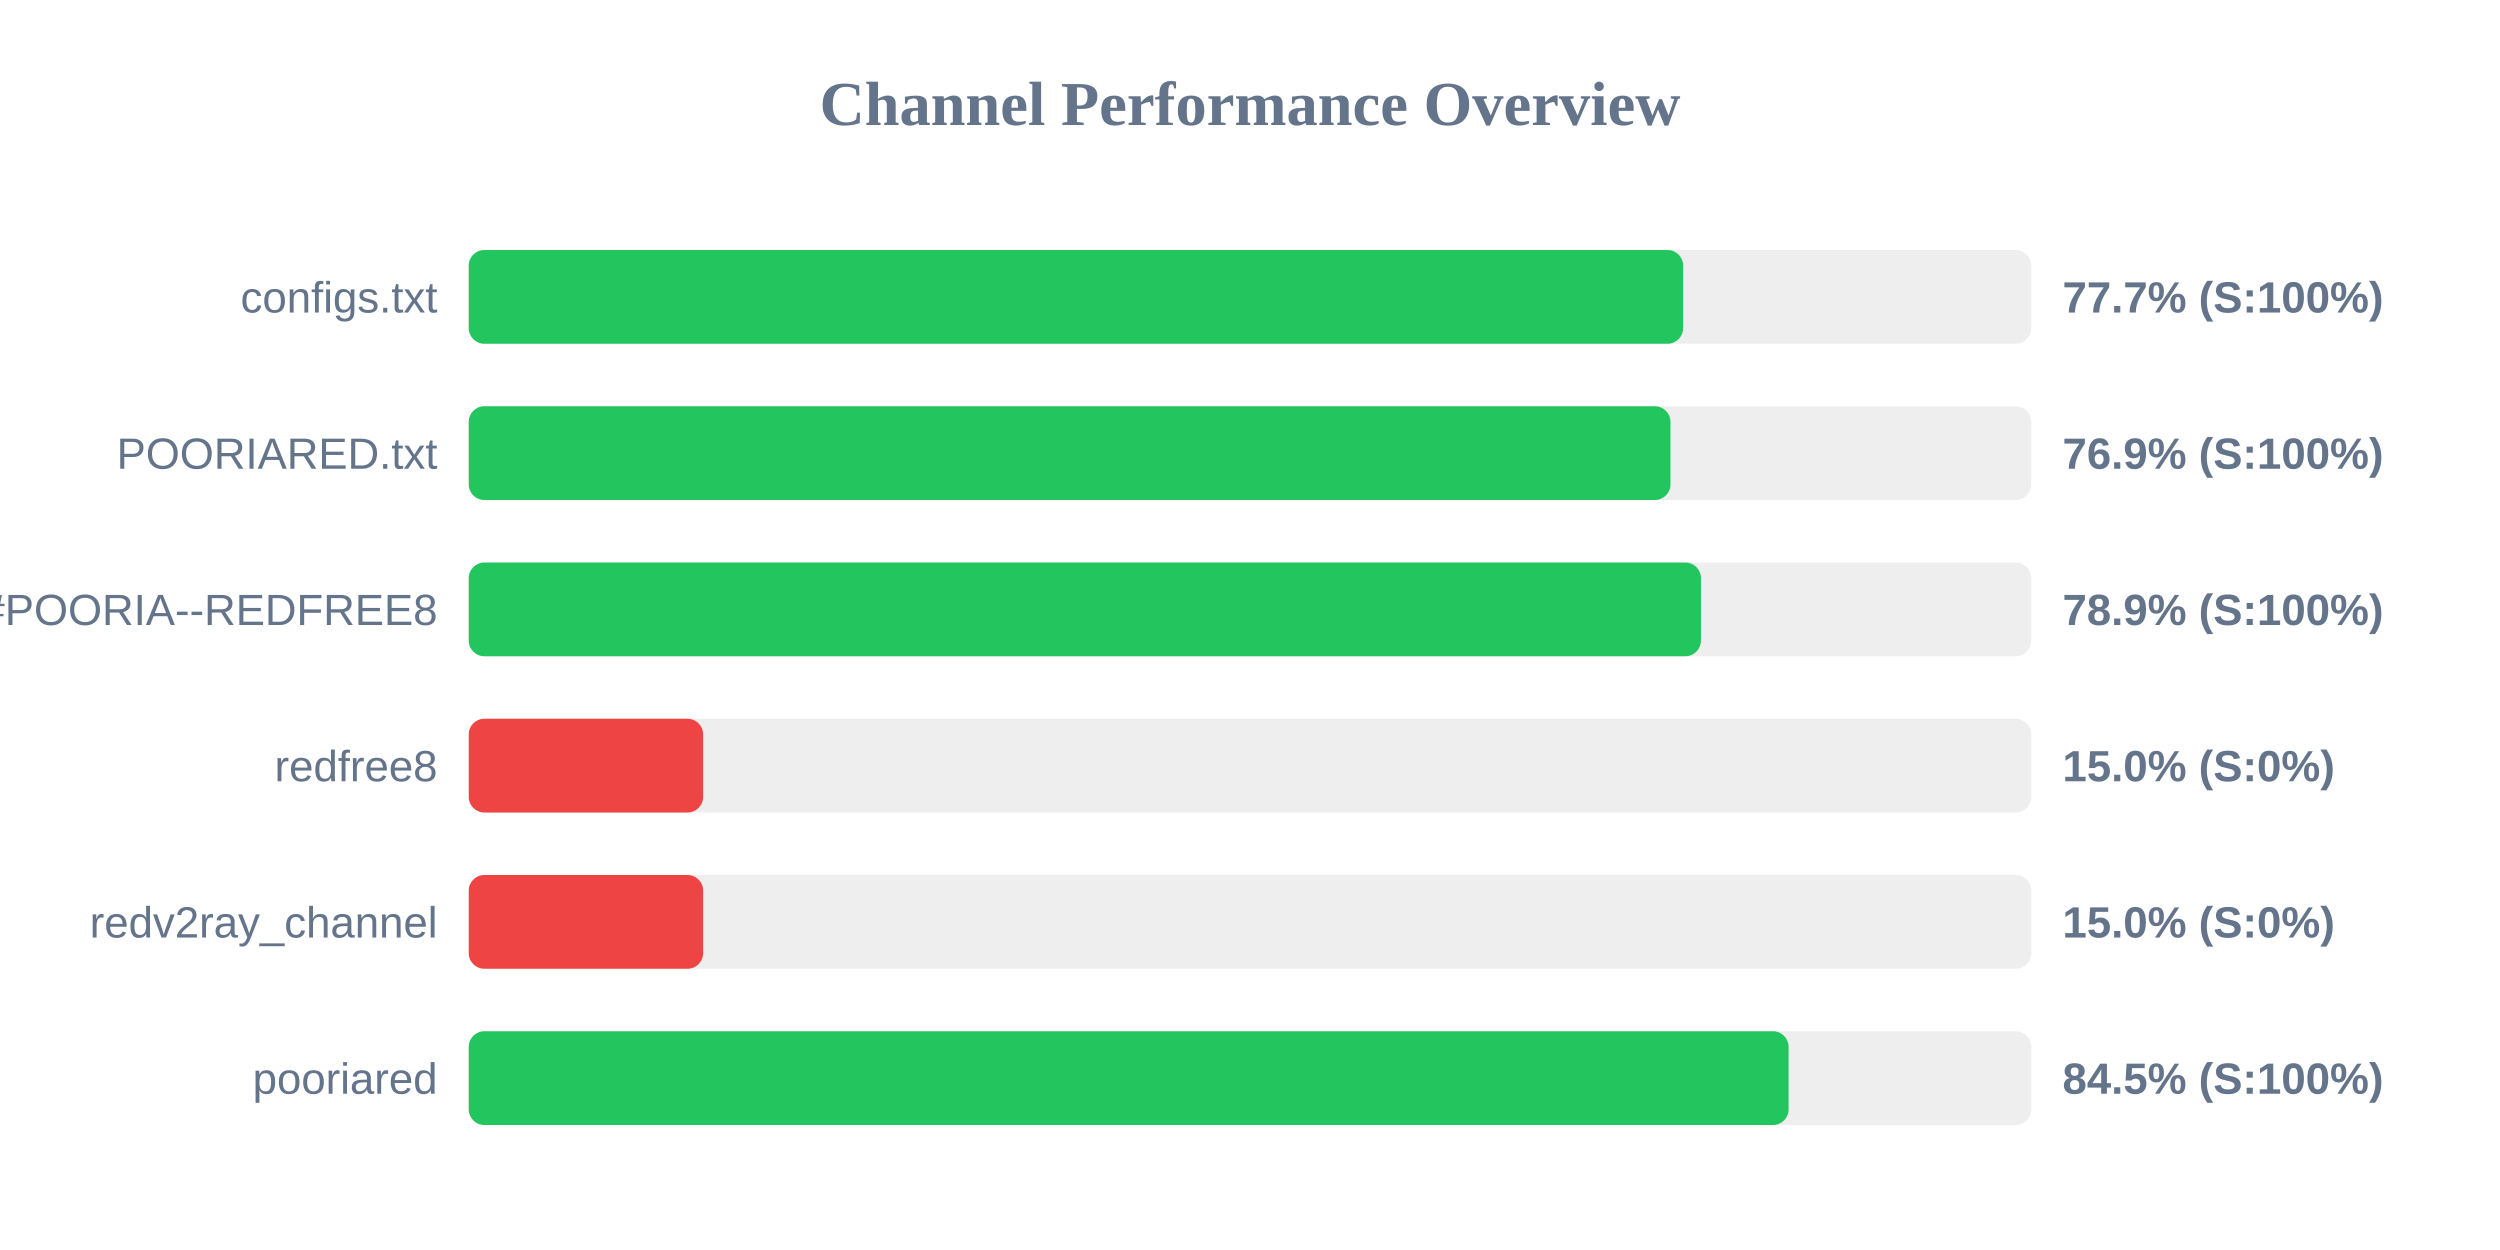
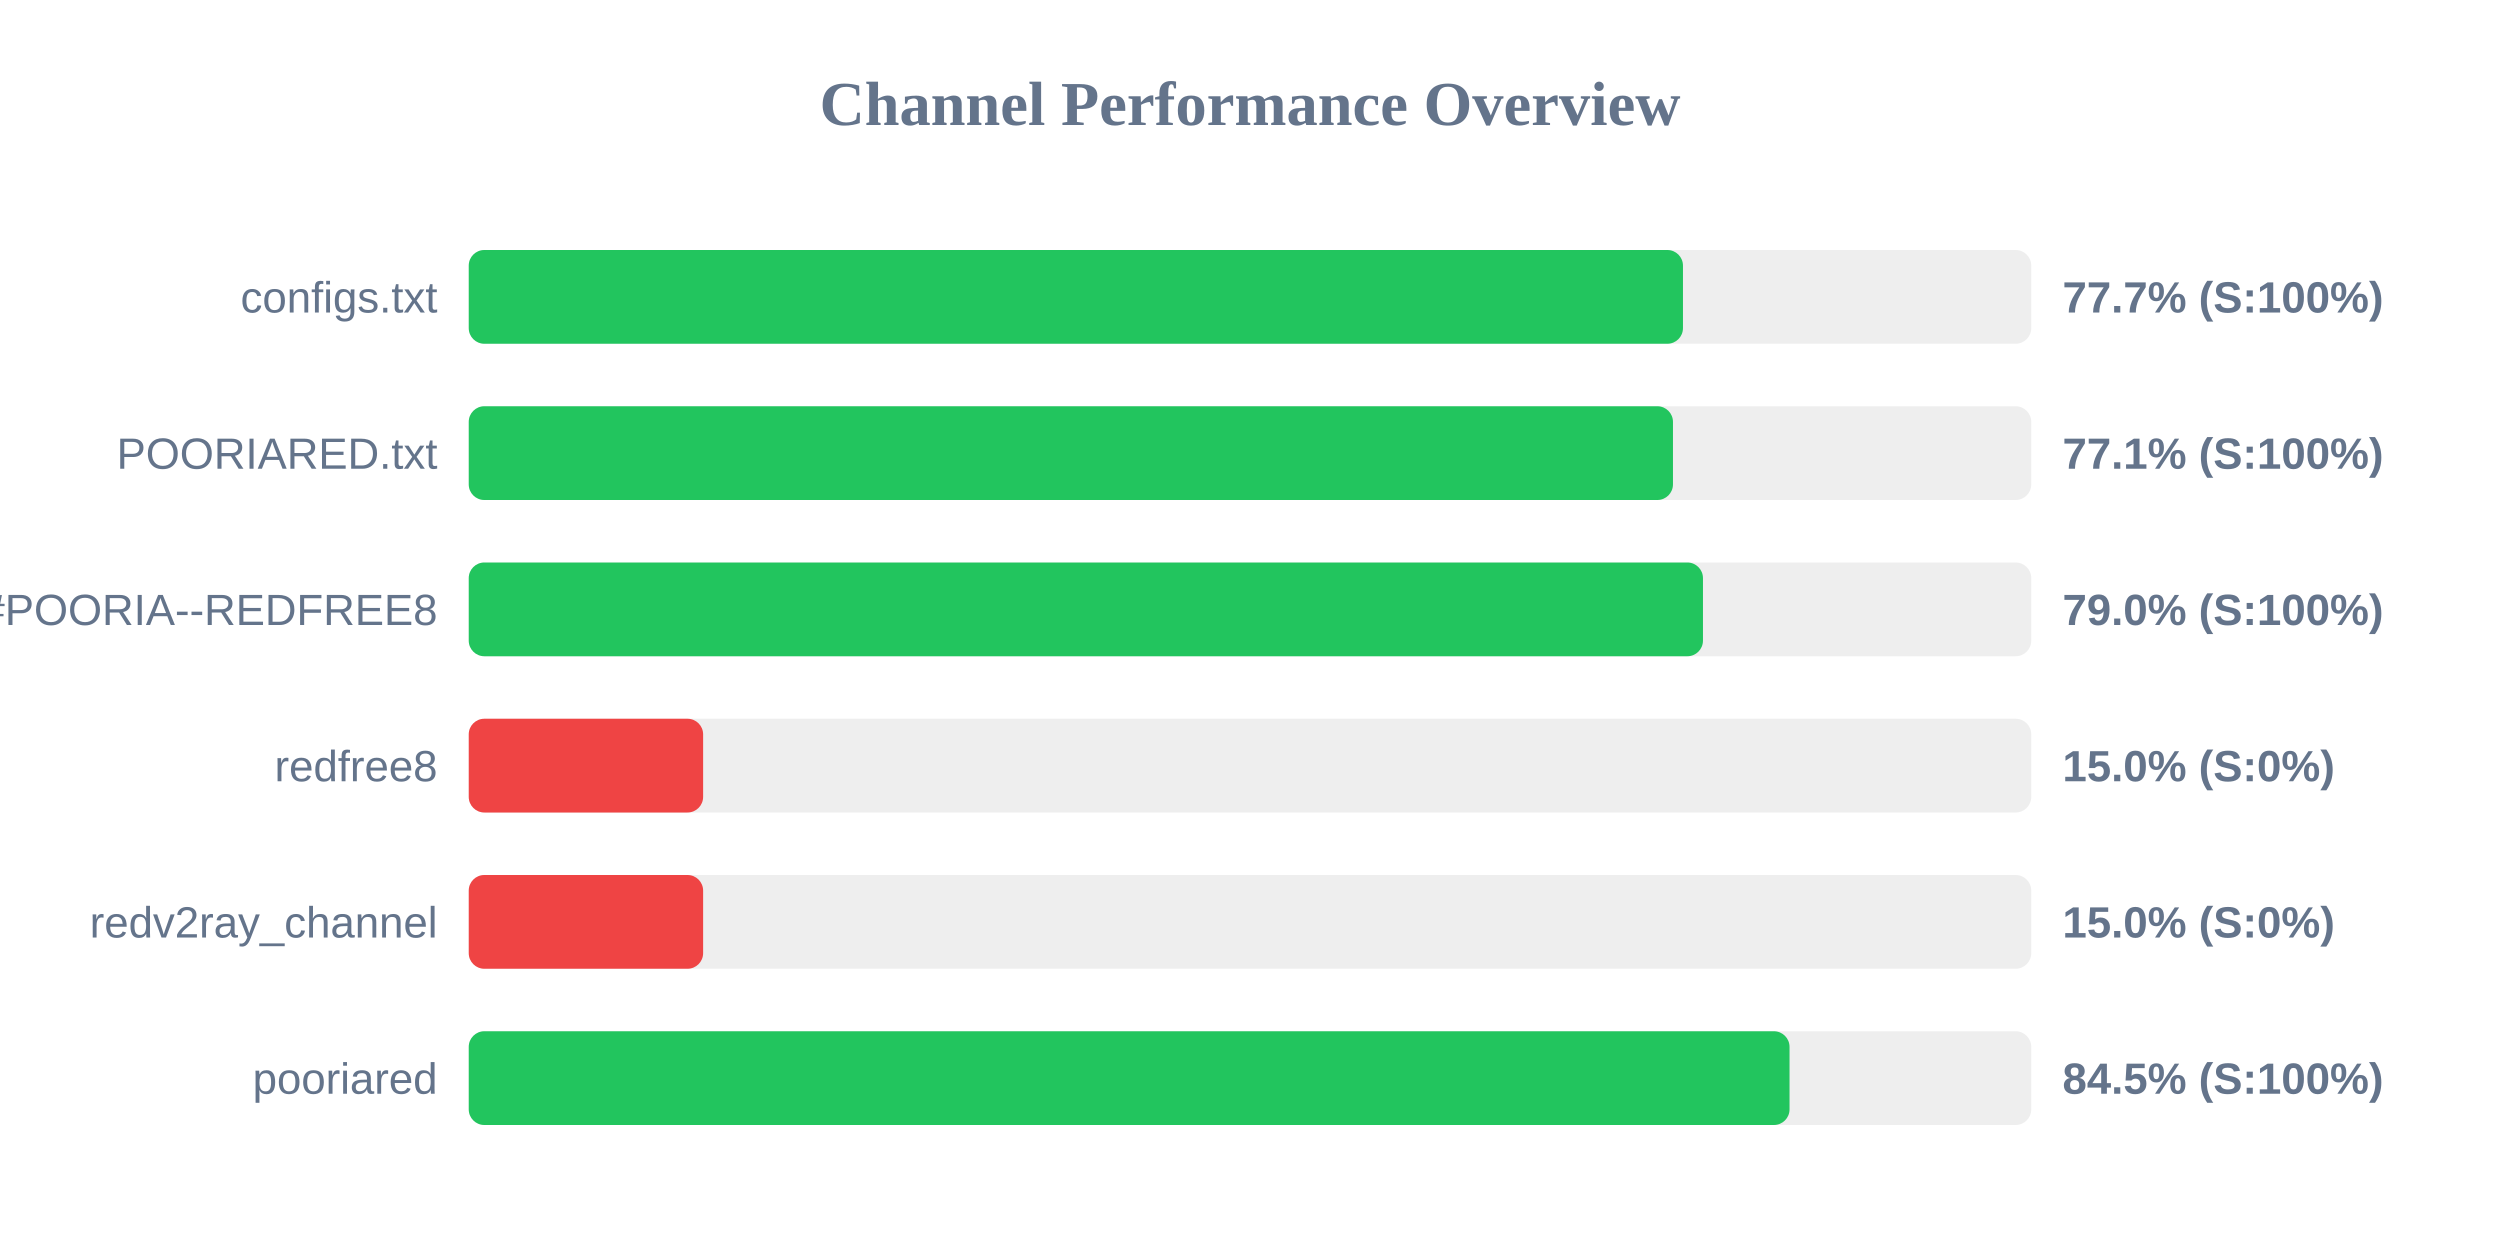
<svg xmlns="http://www.w3.org/2000/svg" width="800" height="400" version="1.1">
  <style>
        .row { font: 14px Arial; fill: #64748b; }
        .score { font: bold 14px Arial; fill: #64748b; }
    </style>
  <text x="400" y="40" text-anchor="middle" font-size="20px" font-weight="bold" fill="#64748b">Channel Performance Overview</text>
  <rect x="150" y="80" width="500" height="30" fill="#eee" rx="5" />
-   <rect x="150" y="80" width="388.6" height="30" fill="#22c55e" rx="5" />
+   <rect x="150" y="80" width="388.55" height="30" fill="#22c55e" rx="5" />
  <text x="140" y="100" text-anchor="end" class="row">configs.txt</text>
  <text x="660" y="100" text-anchor="start" class="score">77.7% (S:100%)</text>
  <rect x="150" y="130" width="500" height="30" fill="#eee" rx="5" />
-   <rect x="150" y="130" width="384.55" height="30" fill="#22c55e" rx="5" />
+   <rect x="150" y="130" width="385.35" height="30" fill="#22c55e" rx="5" />
  <text x="140" y="150" text-anchor="end" class="row">POORIARED.txt</text>
-   <text x="660" y="150" text-anchor="start" class="score">76.9% (S:100%)</text>
+   <text x="660" y="150" text-anchor="start" class="score">77.1% (S:100%)</text>
  <rect x="150" y="180" width="500" height="30" fill="#eee" rx="5" />
-   <rect x="150" y="180" width="394.3" height="30" fill="#22c55e" rx="5" />
+   <rect x="150" y="180" width="394.95" height="30" fill="#22c55e" rx="5" />
  <text x="140" y="200" text-anchor="end" class="row">POORIA--REDFREE8.txt#POORIA--REDFREE8</text>
-   <text x="660" y="200" text-anchor="start" class="score">78.9% (S:100%)</text>
+   <text x="660" y="200" text-anchor="start" class="score">79.0% (S:100%)</text>
  <rect x="150" y="230" width="500" height="30" fill="#eee" rx="5" />
  <rect x="150" y="230" width="75.0" height="30" fill="#ef4444" rx="5" />
  <text x="140" y="250" text-anchor="end" class="row">redfree8</text>
  <text x="660" y="250" text-anchor="start" class="score">15.0% (S:0%)</text>
  <rect x="150" y="280" width="500" height="30" fill="#eee" rx="5" />
  <rect x="150" y="280" width="75.0" height="30" fill="#ef4444" rx="5" />
  <text x="140" y="300" text-anchor="end" class="row">redv2ray_channel</text>
  <text x="660" y="300" text-anchor="start" class="score">15.0% (S:0%)</text>
  <rect x="150" y="330" width="500" height="30" fill="#eee" rx="5" />
-   <rect x="150" y="330" width="422.35" height="30" fill="#22c55e" rx="5" />
+   <rect x="150" y="330" width="422.65" height="30" fill="#22c55e" rx="5" />
  <text x="140" y="350" text-anchor="end" class="row">pooriared</text>
  <text x="660" y="350" text-anchor="start" class="score">84.5% (S:100%)</text>
</svg>
